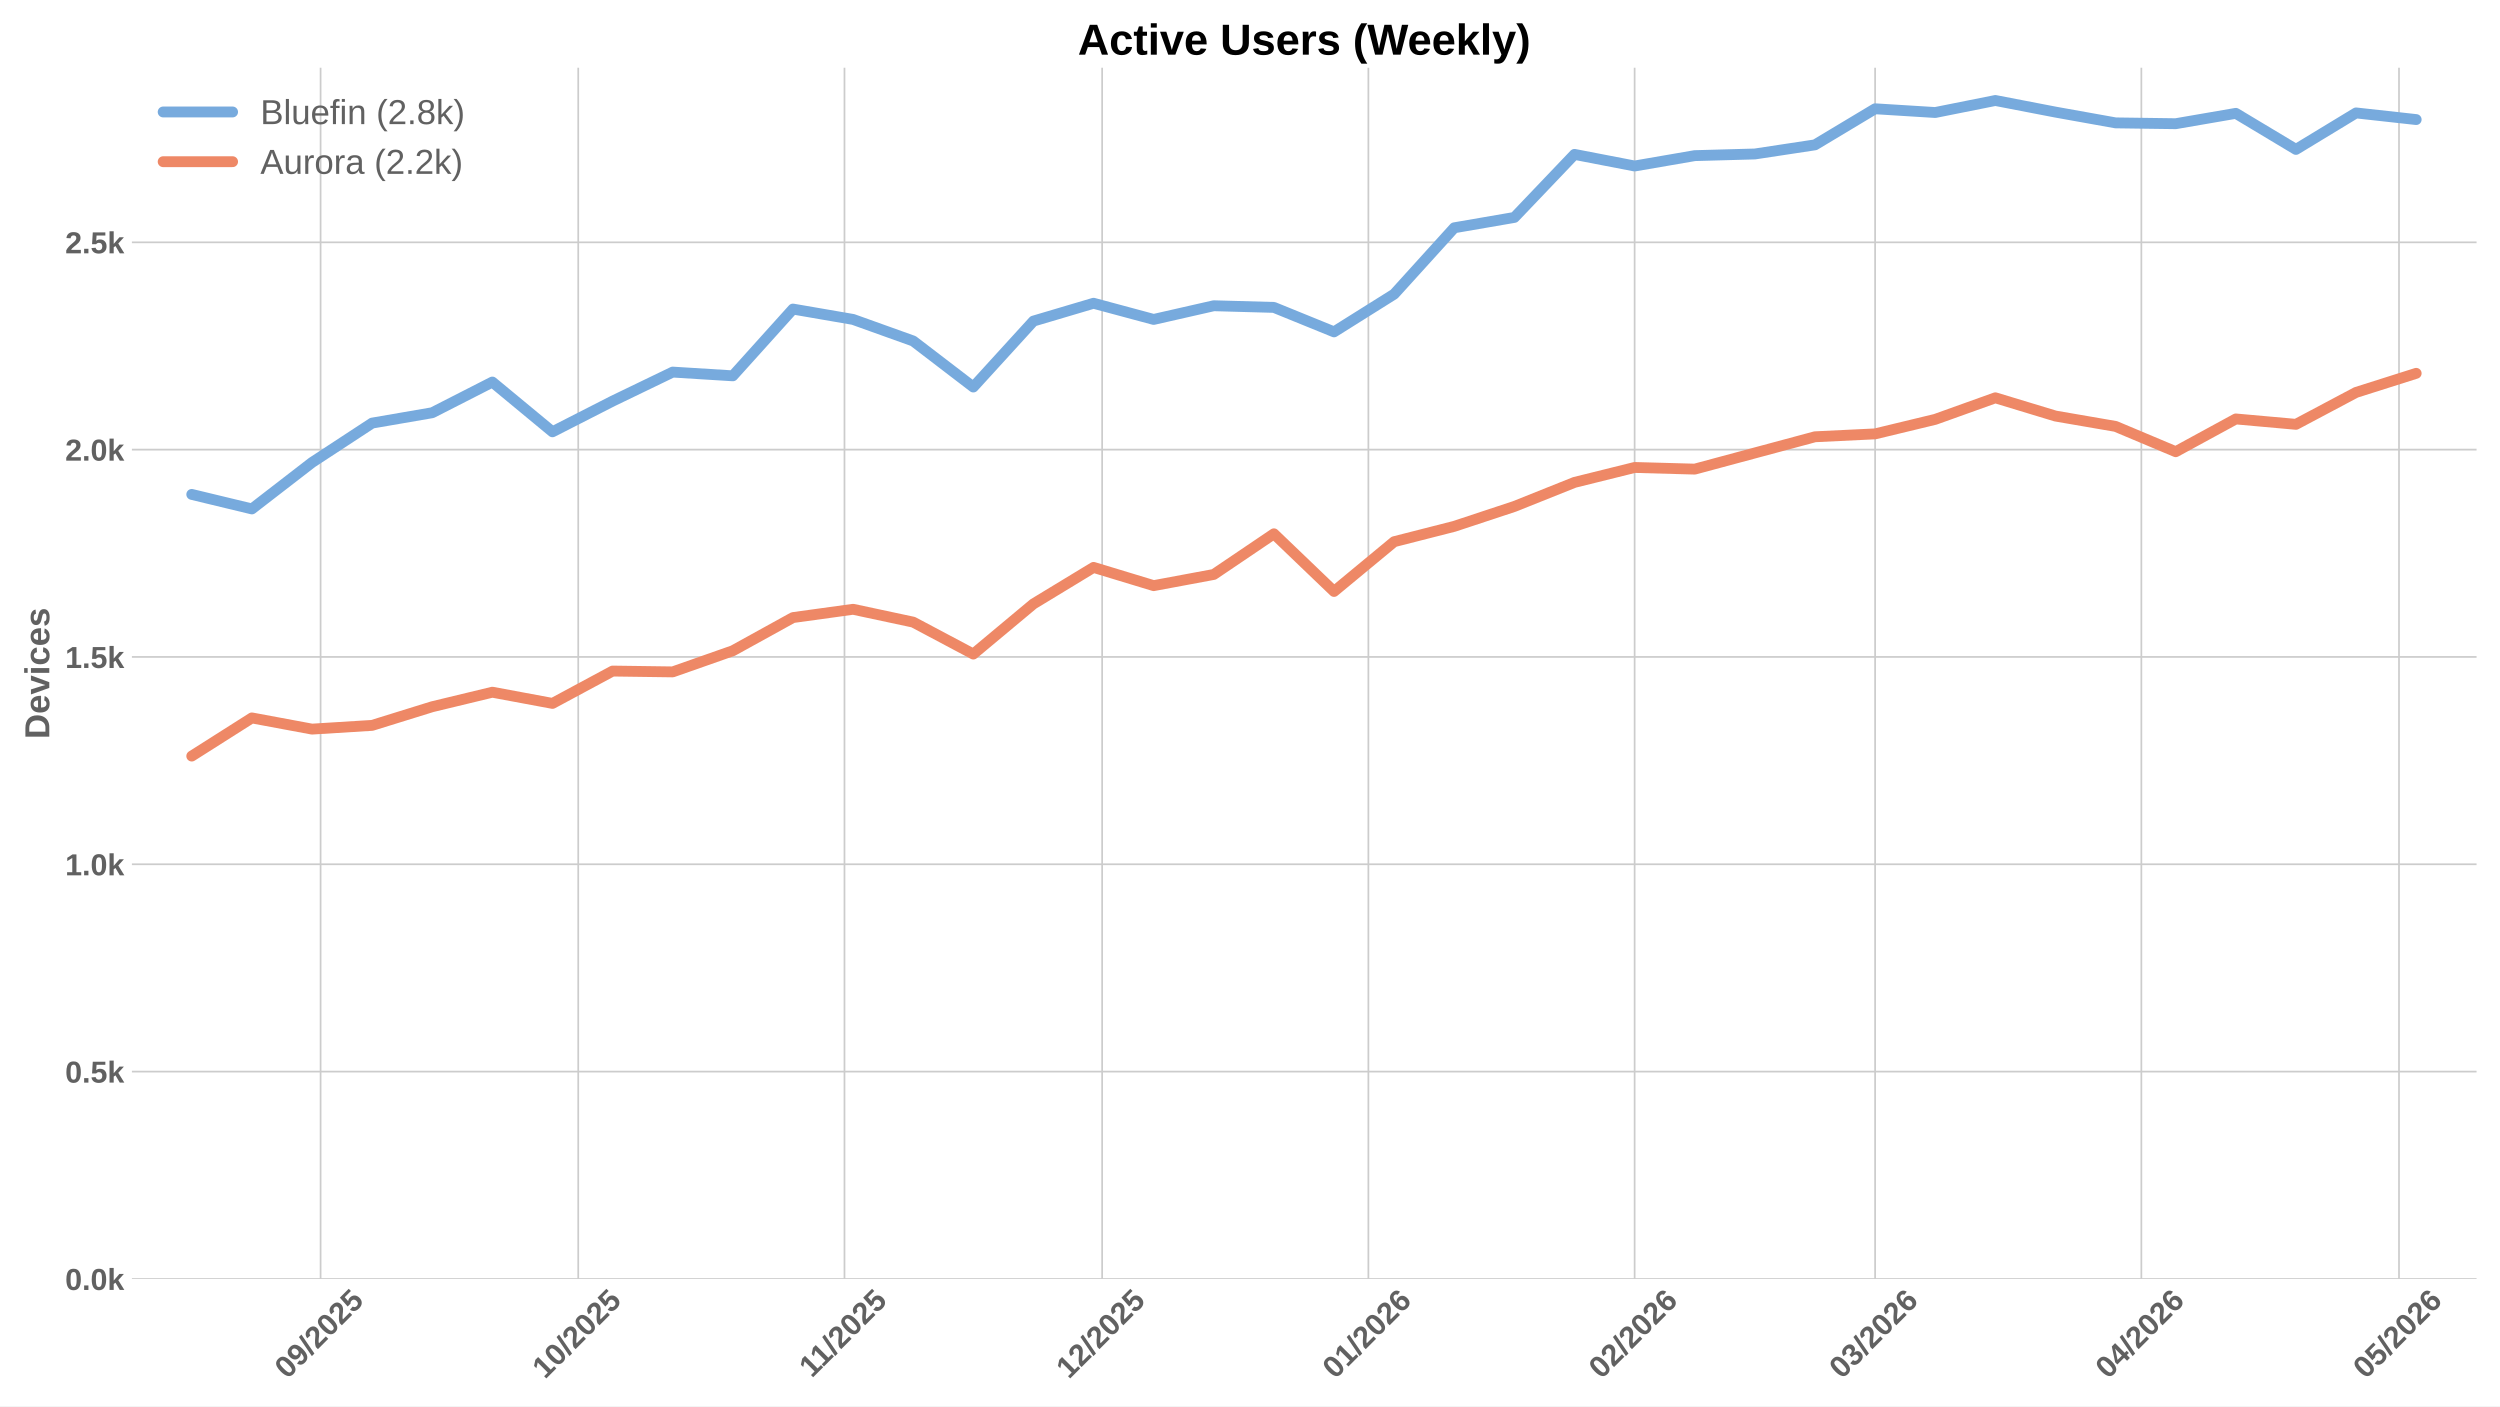
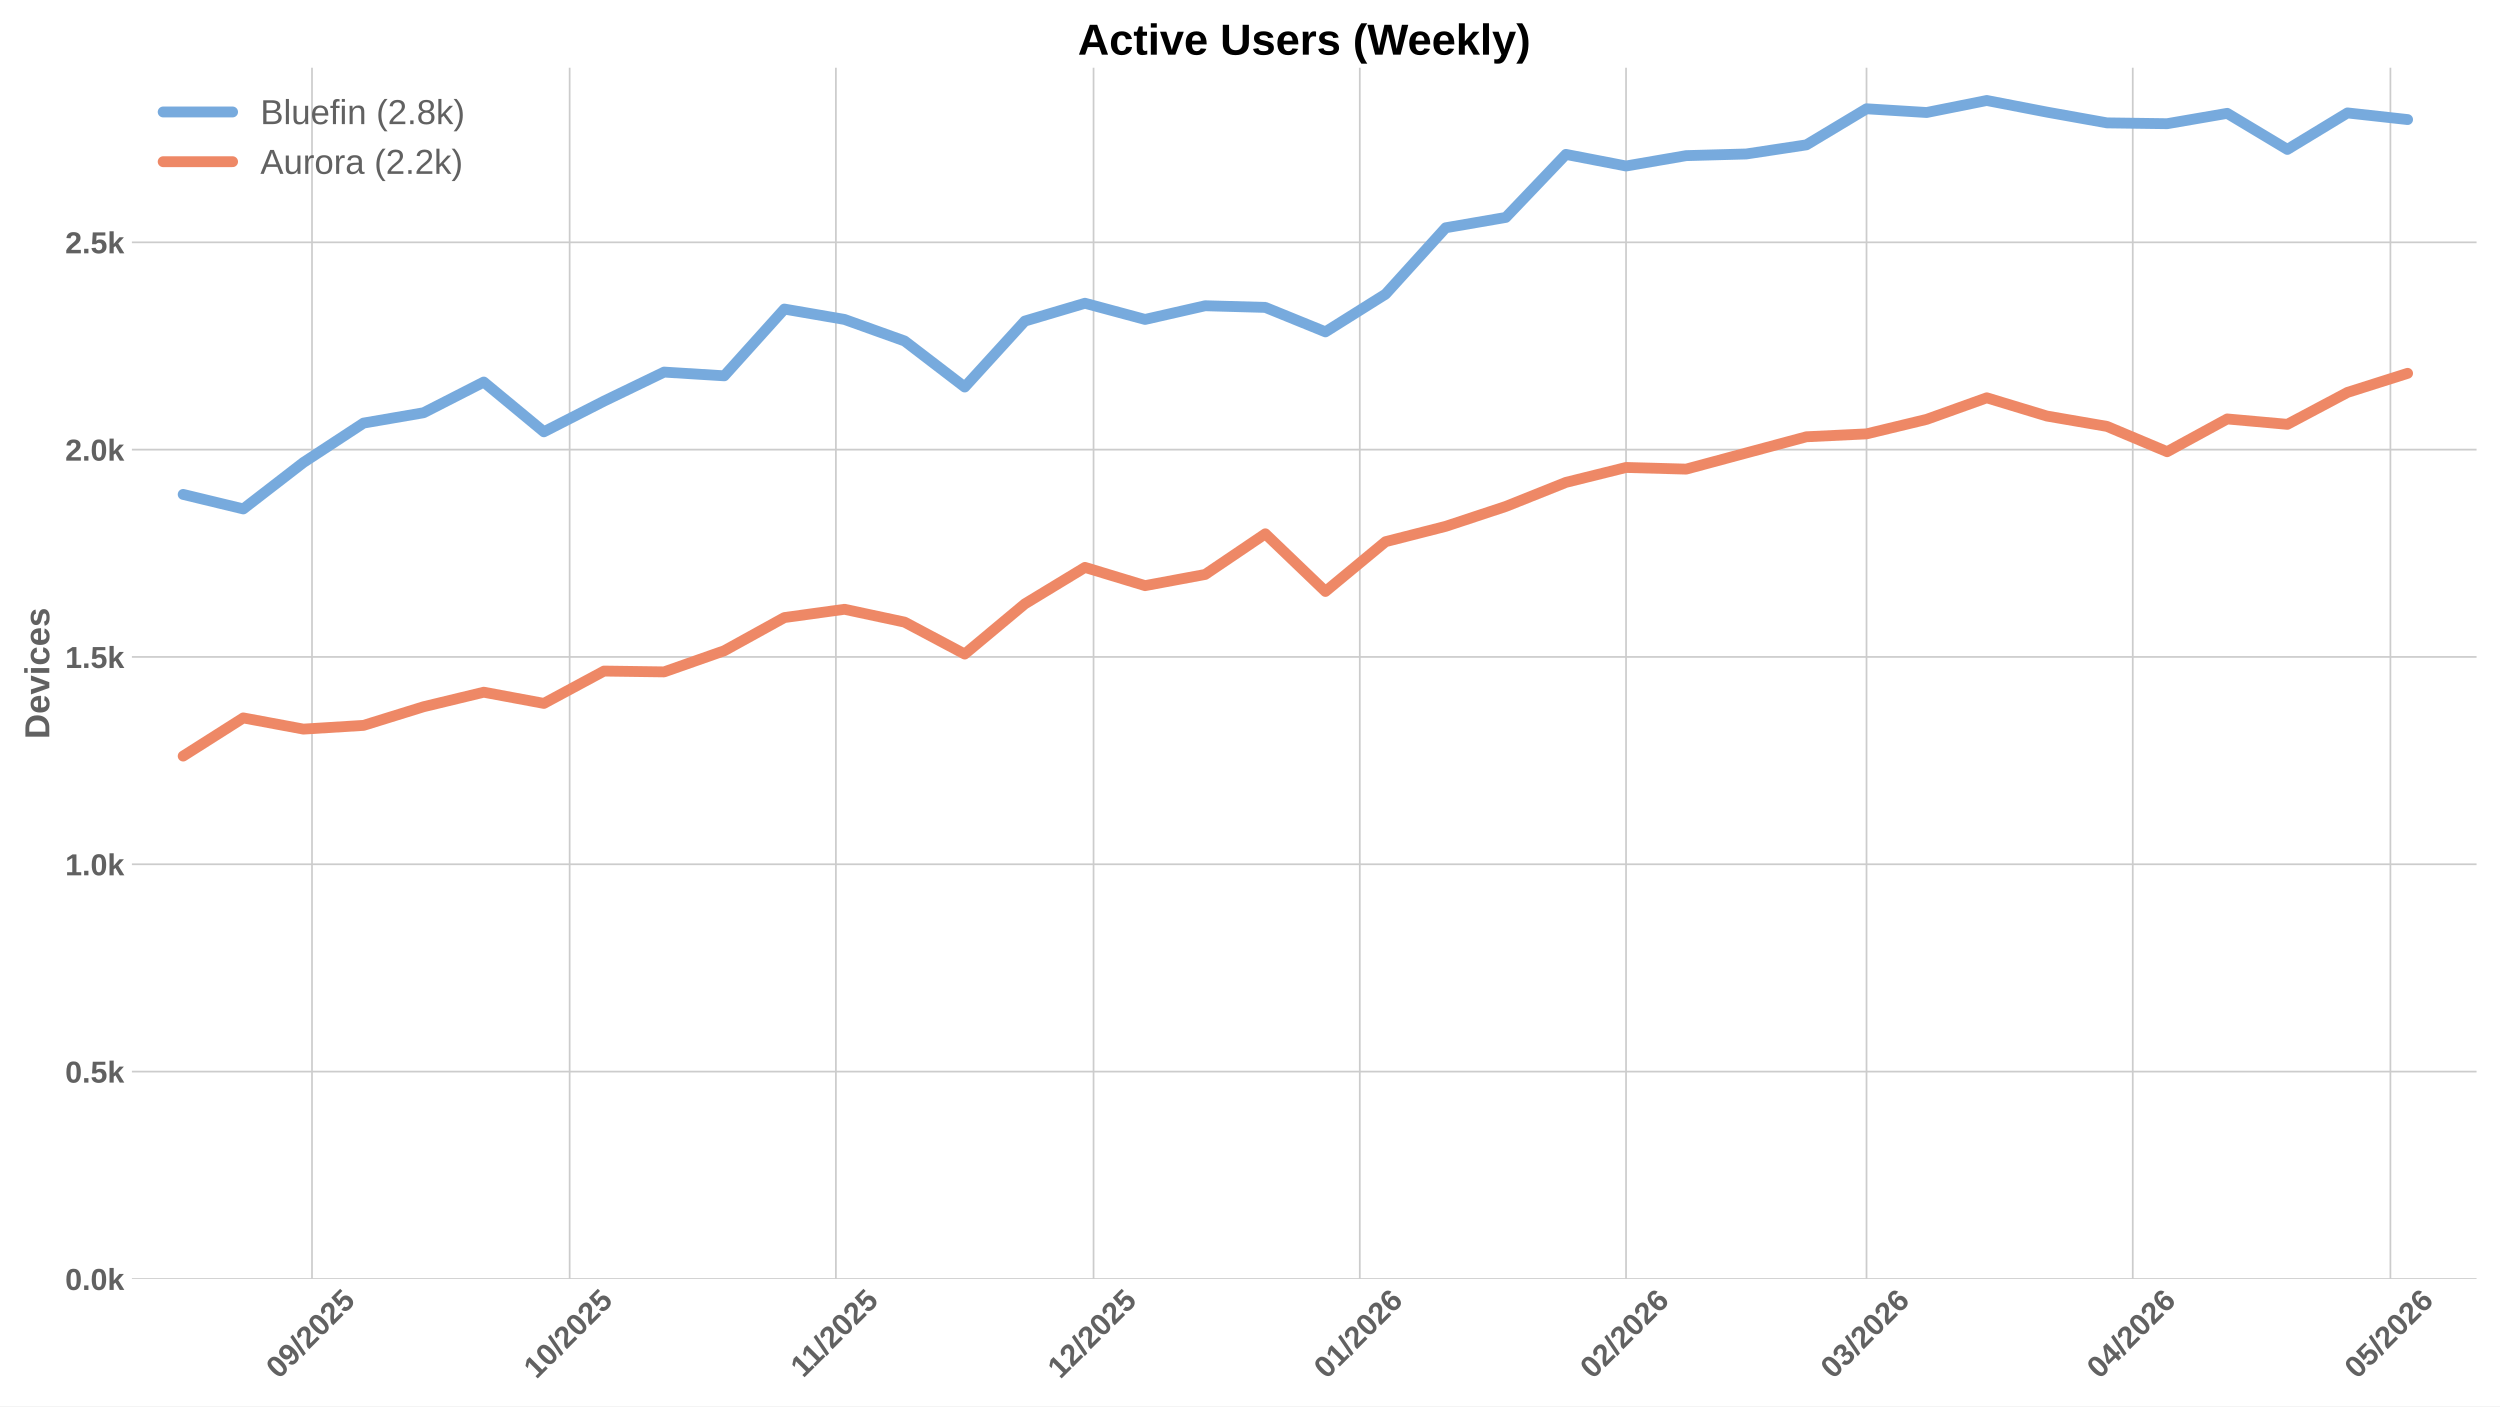
<svg xmlns="http://www.w3.org/2000/svg" xmlns:xlink="http://www.w3.org/1999/xlink" width="1152pt" height="648pt" viewBox="0 0 1152 648" version="1.1">
  <defs>
    <style type="text/css">*{stroke-linejoin: round; stroke-linecap: butt}</style>
  </defs>
  <g id="figure_1">
    <g id="patch_1">
      <path d="M 0 648  L 1152 648  L 1152 0  L 0 0  z " style="fill: #ffffff" />
    </g>
    <g id="axes_1">
      <g id="patch_2">
        <path d="M 60.78 589.343  L 1141.2 589.343  L 1141.2 31.2  L 60.78 31.2  z " style="fill: #ffffff" />
      </g>
      <g id="matplotlib.axis_1">
        <g id="xtick_1">
          <g id="line2d_1">
-             <path d="M 147.726 589.343  L 147.726 31.2  " clip-path="url(#p0f4f90c847)" style="fill: none; stroke: #cccccc; stroke-width: 0.8; stroke-linecap: round" />
+             <path d="M 143.767 589.343  L 143.767 31.2  " clip-path="url(#pf6219f07fd)" style="fill: none; stroke: #cccccc; stroke-width: 0.8; stroke-linecap: round" />
          </g>
          <g id="line2d_2" />
          <g id="text_1">
-             <g style="fill: #616161" transform="translate(132.3956 635.7977) rotate(-45) scale(0.14 -0.14)">
+             <g style="fill: #616161" transform="translate(128.4369 635.7977) rotate(-45) scale(0.14 -0.14)">
              <defs>
                <path id="LiberationSans-Bold-30" d="M 3297 2203  Q 3297 1088 2914 512  Q 2531 -63 1766 -63  Q 253 -63 253 2203  Q 253 2994 418 3494  Q 584 3994 915 4231  Q 1247 4469 1791 4469  Q 2572 4469 2934 3903  Q 3297 3338 3297 2203  z M 2416 2203  Q 2416 2813 2356 3150  Q 2297 3488 2165 3634  Q 2034 3781 1784 3781  Q 1519 3781 1383 3632  Q 1247 3484 1189 3148  Q 1131 2813 1131 2203  Q 1131 1600 1192 1261  Q 1253 922 1386 775  Q 1519 628 1772 628  Q 2022 628 2158 783  Q 2294 938 2355 1278  Q 2416 1619 2416 2203  z " transform="scale(0.015625)" />
                <path id="LiberationSans-Bold-39" d="M 3322 2272  Q 3322 1100 2894 518  Q 2466 -63 1678 -63  Q 1097 -63 767 185  Q 438 434 300 972  L 1125 1088  Q 1247 628 1688 628  Q 2056 628 2254 981  Q 2453 1334 2459 2028  Q 2341 1794 2070 1661  Q 1800 1528 1488 1528  Q 906 1528 564 1923  Q 222 2319 222 2994  Q 222 3688 623 4078  Q 1025 4469 1759 4469  Q 2550 4469 2936 3920  Q 3322 3372 3322 2272  z M 2394 2888  Q 2394 3297 2214 3539  Q 2034 3781 1738 3781  Q 1447 3781 1280 3570  Q 1113 3359 1113 2988  Q 1113 2622 1278 2401  Q 1444 2181 1741 2181  Q 2022 2181 2208 2373  Q 2394 2566 2394 2888  z " transform="scale(0.015625)" />
                <path id="LiberationSans-Bold-2f" d="M 63 -128  L 972 4638  L 1716 4638  L 822 -128  L 63 -128  z " transform="scale(0.015625)" />
                <path id="LiberationSans-Bold-32" d="M 222 0  L 222 609  Q 394 988 711 1347  Q 1028 1706 1509 2097  Q 1972 2472 2158 2715  Q 2344 2959 2344 3194  Q 2344 3769 1766 3769  Q 1484 3769 1336 3617  Q 1188 3466 1144 3163  L 259 3213  Q 334 3825 717 4147  Q 1100 4469 1759 4469  Q 2472 4469 2853 4144  Q 3234 3819 3234 3231  Q 3234 2922 3112 2672  Q 2991 2422 2800 2211  Q 2609 2000 2376 1815  Q 2144 1631 1925 1456  Q 1706 1281 1526 1103  Q 1347 925 1259 722  L 3303 722  L 3303 0  L 222 0  z " transform="scale(0.015625)" />
                <path id="LiberationSans-Bold-35" d="M 3381 1466  Q 3381 766 2945 351  Q 2509 -63 1750 -63  Q 1088 -63 689 235  Q 291 534 197 1100  L 1075 1172  Q 1144 891 1319 762  Q 1494 634 1759 634  Q 2088 634 2283 843  Q 2478 1053 2478 1447  Q 2478 1794 2293 2001  Q 2109 2209 1778 2209  Q 1413 2209 1181 1925  L 325 1925  L 478 4403  L 3125 4403  L 3125 3750  L 1275 3750  L 1203 2638  Q 1522 2919 2000 2919  Q 2628 2919 3004 2528  Q 3381 2138 3381 1466  z " transform="scale(0.015625)" />
              </defs>
              <use xlink:href="#LiberationSans-Bold-30" />
              <use xlink:href="#LiberationSans-Bold-39" transform="translate(55.61523 0)" />
              <use xlink:href="#LiberationSans-Bold-2f" transform="translate(111.2305 0)" />
              <use xlink:href="#LiberationSans-Bold-32" transform="translate(139.0137 0)" />
              <use xlink:href="#LiberationSans-Bold-30" transform="translate(194.6289 0)" />
              <use xlink:href="#LiberationSans-Bold-32" transform="translate(250.2441 0)" />
              <use xlink:href="#LiberationSans-Bold-35" transform="translate(305.8594 0)" />
            </g>
          </g>
        </g>
        <g id="xtick_2">
          <g id="line2d_3">
-             <path d="M 266.453 589.343  L 266.453 31.2  " clip-path="url(#p0f4f90c847)" style="fill: none; stroke: #cccccc; stroke-width: 0.8; stroke-linecap: round" />
+             <path d="M 262.495 589.343  L 262.495 31.2  " clip-path="url(#pf6219f07fd)" style="fill: none; stroke: #cccccc; stroke-width: 0.8; stroke-linecap: round" />
          </g>
          <g id="line2d_4" />
          <g id="text_2">
-             <g style="fill: #616161" transform="translate(251.1231 635.7977) rotate(-45) scale(0.14 -0.14)">
+             <g style="fill: #616161" transform="translate(247.1643 635.7977) rotate(-45) scale(0.14 -0.14)">
              <defs>
                <path id="LiberationSans-Bold-31" d="M 403 0  L 403 653  L 1494 653  L 1494 3656  L 438 2997  L 438 3688  L 1541 4403  L 2372 4403  L 2372 653  L 3381 653  L 3381 0  L 403 0  z " transform="scale(0.015625)" />
              </defs>
              <use xlink:href="#LiberationSans-Bold-31" />
              <use xlink:href="#LiberationSans-Bold-30" transform="translate(55.61523 0)" />
              <use xlink:href="#LiberationSans-Bold-2f" transform="translate(111.2305 0)" />
              <use xlink:href="#LiberationSans-Bold-32" transform="translate(139.0137 0)" />
              <use xlink:href="#LiberationSans-Bold-30" transform="translate(194.6289 0)" />
              <use xlink:href="#LiberationSans-Bold-32" transform="translate(250.2441 0)" />
              <use xlink:href="#LiberationSans-Bold-35" transform="translate(305.8594 0)" />
            </g>
          </g>
        </g>
        <g id="xtick_3">
          <g id="line2d_5">
-             <path d="M 389.138 589.343  L 389.138 31.2  " clip-path="url(#p0f4f90c847)" style="fill: none; stroke: #cccccc; stroke-width: 0.8; stroke-linecap: round" />
+             <path d="M 385.18 589.343  L 385.18 31.2  " clip-path="url(#pf6219f07fd)" style="fill: none; stroke: #cccccc; stroke-width: 0.8; stroke-linecap: round" />
          </g>
          <g id="line2d_6" />
          <g id="text_3">
-             <g style="fill: #616161" transform="translate(374.0804 635.2532) rotate(-45) scale(0.14 -0.14)">
+             <g style="fill: #616161" transform="translate(370.1216 635.2532) rotate(-45) scale(0.14 -0.14)">
              <use xlink:href="#LiberationSans-Bold-31" />
              <use xlink:href="#LiberationSans-Bold-31" transform="translate(50.11523 0)" />
              <use xlink:href="#LiberationSans-Bold-2f" transform="translate(105.7305 0)" />
              <use xlink:href="#LiberationSans-Bold-32" transform="translate(133.5137 0)" />
              <use xlink:href="#LiberationSans-Bold-30" transform="translate(189.1289 0)" />
              <use xlink:href="#LiberationSans-Bold-32" transform="translate(244.7441 0)" />
              <use xlink:href="#LiberationSans-Bold-35" transform="translate(300.3594 0)" />
            </g>
          </g>
        </g>
        <g id="xtick_4">
          <g id="line2d_7">
-             <path d="M 507.866 589.343  L 507.866 31.2  " clip-path="url(#p0f4f90c847)" style="fill: none; stroke: #cccccc; stroke-width: 0.8; stroke-linecap: round" />
+             <path d="M 503.907 589.343  L 503.907 31.2  " clip-path="url(#pf6219f07fd)" style="fill: none; stroke: #cccccc; stroke-width: 0.8; stroke-linecap: round" />
          </g>
          <g id="line2d_8" />
          <g id="text_4">
-             <g style="fill: #616161" transform="translate(492.5356 635.7977) rotate(-45) scale(0.14 -0.14)">
+             <g style="fill: #616161" transform="translate(488.5769 635.7977) rotate(-45) scale(0.14 -0.14)">
              <use xlink:href="#LiberationSans-Bold-31" />
              <use xlink:href="#LiberationSans-Bold-32" transform="translate(55.61523 0)" />
              <use xlink:href="#LiberationSans-Bold-2f" transform="translate(111.2305 0)" />
              <use xlink:href="#LiberationSans-Bold-32" transform="translate(139.0137 0)" />
              <use xlink:href="#LiberationSans-Bold-30" transform="translate(194.6289 0)" />
              <use xlink:href="#LiberationSans-Bold-32" transform="translate(250.2441 0)" />
              <use xlink:href="#LiberationSans-Bold-35" transform="translate(305.8594 0)" />
            </g>
          </g>
        </g>
        <g id="xtick_5">
          <g id="line2d_9">
-             <path d="M 630.551 589.343  L 630.551 31.2  " clip-path="url(#p0f4f90c847)" style="fill: none; stroke: #cccccc; stroke-width: 0.8; stroke-linecap: round" />
+             <path d="M 626.592 589.343  L 626.592 31.2  " clip-path="url(#pf6219f07fd)" style="fill: none; stroke: #cccccc; stroke-width: 0.8; stroke-linecap: round" />
          </g>
          <g id="line2d_10" />
          <g id="text_5">
-             <g style="fill: #616161" transform="translate(615.2207 635.7977) rotate(-45) scale(0.14 -0.14)">
+             <g style="fill: #616161" transform="translate(611.2619 635.7977) rotate(-45) scale(0.14 -0.14)">
              <defs>
                <path id="LiberationSans-Bold-36" d="M 3328 1441  Q 3328 738 2934 337  Q 2541 -63 1847 -63  Q 1069 -63 651 482  Q 234 1028 234 2100  Q 234 3278 657 3873  Q 1081 4469 1869 4469  Q 2428 4469 2751 4222  Q 3075 3975 3209 3456  L 2381 3341  Q 2263 3775 1850 3775  Q 1497 3775 1295 3422  Q 1094 3069 1094 2350  Q 1234 2584 1484 2709  Q 1734 2834 2050 2834  Q 2641 2834 2984 2459  Q 3328 2084 3328 1441  z M 2447 1416  Q 2447 1791 2273 1989  Q 2100 2188 1797 2188  Q 1506 2188 1331 2002  Q 1156 1816 1156 1509  Q 1156 1125 1339 873  Q 1522 622 1819 622  Q 2116 622 2281 833  Q 2447 1044 2447 1416  z " transform="scale(0.015625)" />
              </defs>
              <use xlink:href="#LiberationSans-Bold-30" />
              <use xlink:href="#LiberationSans-Bold-31" transform="translate(55.61523 0)" />
              <use xlink:href="#LiberationSans-Bold-2f" transform="translate(111.2305 0)" />
              <use xlink:href="#LiberationSans-Bold-32" transform="translate(139.0137 0)" />
              <use xlink:href="#LiberationSans-Bold-30" transform="translate(194.6289 0)" />
              <use xlink:href="#LiberationSans-Bold-32" transform="translate(250.2441 0)" />
              <use xlink:href="#LiberationSans-Bold-36" transform="translate(305.8594 0)" />
            </g>
          </g>
        </g>
        <g id="xtick_6">
          <g id="line2d_11">
-             <path d="M 753.236 589.343  L 753.236 31.2  " clip-path="url(#p0f4f90c847)" style="fill: none; stroke: #cccccc; stroke-width: 0.8; stroke-linecap: round" />
+             <path d="M 749.277 589.343  L 749.277 31.2  " clip-path="url(#pf6219f07fd)" style="fill: none; stroke: #cccccc; stroke-width: 0.8; stroke-linecap: round" />
          </g>
          <g id="line2d_12" />
          <g id="text_6">
-             <g style="fill: #616161" transform="translate(737.9057 635.7977) rotate(-45) scale(0.14 -0.14)">
+             <g style="fill: #616161" transform="translate(733.947 635.7977) rotate(-45) scale(0.14 -0.14)">
              <use xlink:href="#LiberationSans-Bold-30" />
              <use xlink:href="#LiberationSans-Bold-32" transform="translate(55.61523 0)" />
              <use xlink:href="#LiberationSans-Bold-2f" transform="translate(111.2305 0)" />
              <use xlink:href="#LiberationSans-Bold-32" transform="translate(139.0137 0)" />
              <use xlink:href="#LiberationSans-Bold-30" transform="translate(194.6289 0)" />
              <use xlink:href="#LiberationSans-Bold-32" transform="translate(250.2441 0)" />
              <use xlink:href="#LiberationSans-Bold-36" transform="translate(305.8594 0)" />
            </g>
          </g>
        </g>
        <g id="xtick_7">
          <g id="line2d_13">
-             <path d="M 864.048 589.343  L 864.048 31.2  " clip-path="url(#p0f4f90c847)" style="fill: none; stroke: #cccccc; stroke-width: 0.8; stroke-linecap: round" />
+             <path d="M 860.09 589.343  L 860.09 31.2  " clip-path="url(#pf6219f07fd)" style="fill: none; stroke: #cccccc; stroke-width: 0.8; stroke-linecap: round" />
          </g>
          <g id="line2d_14" />
          <g id="text_7">
-             <g style="fill: #616161" transform="translate(848.718 635.7977) rotate(-45) scale(0.14 -0.14)">
+             <g style="fill: #616161" transform="translate(844.7593 635.7977) rotate(-45) scale(0.14 -0.14)">
              <defs>
                <path id="LiberationSans-Bold-33" d="M 3328 1222  Q 3328 603 2922 265  Q 2516 -72 1766 -72  Q 1056 -72 637 254  Q 219 581 147 1197  L 1041 1275  Q 1125 641 1763 641  Q 2078 641 2253 797  Q 2428 953 2428 1275  Q 2428 1569 2215 1725  Q 2003 1881 1584 1881  L 1278 1881  L 1278 2591  L 1566 2591  Q 1944 2591 2134 2745  Q 2325 2900 2325 3188  Q 2325 3459 2173 3614  Q 2022 3769 1731 3769  Q 1459 3769 1292 3619  Q 1125 3469 1100 3194  L 222 3256  Q 291 3825 694 4147  Q 1097 4469 1747 4469  Q 2438 4469 2827 4158  Q 3216 3847 3216 3297  Q 3216 2884 2973 2618  Q 2731 2353 2275 2266  L 2275 2253  Q 2781 2194 3054 1920  Q 3328 1647 3328 1222  z " transform="scale(0.015625)" />
              </defs>
              <use xlink:href="#LiberationSans-Bold-30" />
              <use xlink:href="#LiberationSans-Bold-33" transform="translate(55.61523 0)" />
              <use xlink:href="#LiberationSans-Bold-2f" transform="translate(111.2305 0)" />
              <use xlink:href="#LiberationSans-Bold-32" transform="translate(139.0137 0)" />
              <use xlink:href="#LiberationSans-Bold-30" transform="translate(194.6289 0)" />
              <use xlink:href="#LiberationSans-Bold-32" transform="translate(250.2441 0)" />
              <use xlink:href="#LiberationSans-Bold-36" transform="translate(305.8594 0)" />
            </g>
          </g>
        </g>
        <g id="xtick_8">
          <g id="line2d_15">
-             <path d="M 986.733 589.343  L 986.733 31.2  " clip-path="url(#p0f4f90c847)" style="fill: none; stroke: #cccccc; stroke-width: 0.8; stroke-linecap: round" />
+             <path d="M 982.775 589.343  L 982.775 31.2  " clip-path="url(#pf6219f07fd)" style="fill: none; stroke: #cccccc; stroke-width: 0.8; stroke-linecap: round" />
          </g>
          <g id="line2d_16" />
          <g id="text_8">
-             <g style="fill: #616161" transform="translate(971.4031 635.7977) rotate(-45) scale(0.14 -0.14)">
+             <g style="fill: #616161" transform="translate(967.4443 635.7977) rotate(-45) scale(0.14 -0.14)">
              <defs>
                <path id="LiberationSans-Bold-34" d="M 2938 897  L 2938 0  L 2100 0  L 2100 897  L 97 897  L 97 1556  L 1956 4403  L 2938 4403  L 2938 1550  L 3525 1550  L 3525 897  L 2938 897  z M 2100 2991  Q 2100 3159 2111 3356  Q 2122 3553 2128 3609  Q 2047 3434 1834 3103  L 813 1550  L 2100 1550  L 2100 2991  z " transform="scale(0.015625)" />
              </defs>
              <use xlink:href="#LiberationSans-Bold-30" />
              <use xlink:href="#LiberationSans-Bold-34" transform="translate(55.61523 0)" />
              <use xlink:href="#LiberationSans-Bold-2f" transform="translate(111.2305 0)" />
              <use xlink:href="#LiberationSans-Bold-32" transform="translate(139.0137 0)" />
              <use xlink:href="#LiberationSans-Bold-30" transform="translate(194.6289 0)" />
              <use xlink:href="#LiberationSans-Bold-32" transform="translate(250.2441 0)" />
              <use xlink:href="#LiberationSans-Bold-36" transform="translate(305.8594 0)" />
            </g>
          </g>
        </g>
        <g id="xtick_9">
          <g id="line2d_17">
-             <path d="M 1105.461 589.343  L 1105.461 31.2  " clip-path="url(#p0f4f90c847)" style="fill: none; stroke: #cccccc; stroke-width: 0.8; stroke-linecap: round" />
+             <path d="M 1101.502 589.343  L 1101.502 31.2  " clip-path="url(#pf6219f07fd)" style="fill: none; stroke: #cccccc; stroke-width: 0.8; stroke-linecap: round" />
          </g>
          <g id="line2d_18" />
          <g id="text_9">
-             <g style="fill: #616161" transform="translate(1090.131 635.7977) rotate(-45) scale(0.14 -0.14)">
+             <g style="fill: #616161" transform="translate(1086.172 635.7977) rotate(-45) scale(0.14 -0.14)">
              <use xlink:href="#LiberationSans-Bold-30" />
              <use xlink:href="#LiberationSans-Bold-35" transform="translate(55.61523 0)" />
              <use xlink:href="#LiberationSans-Bold-2f" transform="translate(111.2305 0)" />
              <use xlink:href="#LiberationSans-Bold-32" transform="translate(139.0137 0)" />
              <use xlink:href="#LiberationSans-Bold-30" transform="translate(194.6289 0)" />
              <use xlink:href="#LiberationSans-Bold-32" transform="translate(250.2441 0)" />
              <use xlink:href="#LiberationSans-Bold-36" transform="translate(305.8594 0)" />
            </g>
          </g>
        </g>
      </g>
      <g id="matplotlib.axis_2">
        <g id="ytick_1">
          <g id="line2d_19">
-             <path d="M 60.78 589.343  L 1141.2 589.343  " clip-path="url(#p0f4f90c847)" style="fill: none; stroke: #cccccc; stroke-width: 0.8; stroke-linecap: round" />
+             <path d="M 60.78 589.343  L 1141.2 589.343  " clip-path="url(#pf6219f07fd)" style="fill: none; stroke: #cccccc; stroke-width: 0.8; stroke-linecap: round" />
          </g>
          <g id="line2d_20" />
          <g id="text_10">
            <g style="fill: #616161" transform="translate(30.03469 594.416) scale(0.14 -0.14)">
              <defs>
                <path id="LiberationSans-Bold-2e" d="M 434 0  L 434 953  L 1338 953  L 1338 0  L 434 0  z " transform="scale(0.015625)" />
                <path id="LiberationSans-Bold-6b" d="M 2606 0  L 1703 1531  L 1325 1269  L 1325 0  L 447 0  L 447 4638  L 1325 4638  L 1325 1981  L 2531 3381  L 3475 3381  L 2288 2063  L 3566 0  L 2606 0  z " transform="scale(0.015625)" />
              </defs>
              <use xlink:href="#LiberationSans-Bold-30" />
              <use xlink:href="#LiberationSans-Bold-2e" transform="translate(55.61523 0)" />
              <use xlink:href="#LiberationSans-Bold-30" transform="translate(83.39844 0)" />
              <use xlink:href="#LiberationSans-Bold-6b" transform="translate(139.0137 0)" />
            </g>
          </g>
        </g>
        <g id="ytick_2">
          <g id="line2d_21">
-             <path d="M 60.78 493.805  L 1141.2 493.805  " clip-path="url(#p0f4f90c847)" style="fill: none; stroke: #cccccc; stroke-width: 0.8; stroke-linecap: round" />
+             <path d="M 60.78 493.805  L 1141.2 493.805  " clip-path="url(#pf6219f07fd)" style="fill: none; stroke: #cccccc; stroke-width: 0.8; stroke-linecap: round" />
          </g>
          <g id="line2d_22" />
          <g id="text_11">
            <g style="fill: #616161" transform="translate(30.03469 498.8779) scale(0.14 -0.14)">
              <use xlink:href="#LiberationSans-Bold-30" />
              <use xlink:href="#LiberationSans-Bold-2e" transform="translate(55.61523 0)" />
              <use xlink:href="#LiberationSans-Bold-35" transform="translate(83.39844 0)" />
              <use xlink:href="#LiberationSans-Bold-6b" transform="translate(139.0137 0)" />
            </g>
          </g>
        </g>
        <g id="ytick_3">
          <g id="line2d_23">
-             <path d="M 60.78 398.267  L 1141.2 398.267  " clip-path="url(#p0f4f90c847)" style="fill: none; stroke: #cccccc; stroke-width: 0.8; stroke-linecap: round" />
+             <path d="M 60.78 398.267  L 1141.2 398.267  " clip-path="url(#pf6219f07fd)" style="fill: none; stroke: #cccccc; stroke-width: 0.8; stroke-linecap: round" />
          </g>
          <g id="line2d_24" />
          <g id="text_12">
            <g style="fill: #616161" transform="translate(30.03469 403.3398) scale(0.14 -0.14)">
              <use xlink:href="#LiberationSans-Bold-31" />
              <use xlink:href="#LiberationSans-Bold-2e" transform="translate(55.61523 0)" />
              <use xlink:href="#LiberationSans-Bold-30" transform="translate(83.39844 0)" />
              <use xlink:href="#LiberationSans-Bold-6b" transform="translate(139.0137 0)" />
            </g>
          </g>
        </g>
        <g id="ytick_4">
          <g id="line2d_25">
-             <path d="M 60.78 302.729  L 1141.2 302.729  " clip-path="url(#p0f4f90c847)" style="fill: none; stroke: #cccccc; stroke-width: 0.8; stroke-linecap: round" />
+             <path d="M 60.78 302.729  L 1141.2 302.729  " clip-path="url(#pf6219f07fd)" style="fill: none; stroke: #cccccc; stroke-width: 0.8; stroke-linecap: round" />
          </g>
          <g id="line2d_26" />
          <g id="text_13">
            <g style="fill: #616161" transform="translate(30.03469 307.8017) scale(0.14 -0.14)">
              <use xlink:href="#LiberationSans-Bold-31" />
              <use xlink:href="#LiberationSans-Bold-2e" transform="translate(55.61523 0)" />
              <use xlink:href="#LiberationSans-Bold-35" transform="translate(83.39844 0)" />
              <use xlink:href="#LiberationSans-Bold-6b" transform="translate(139.0137 0)" />
            </g>
          </g>
        </g>
        <g id="ytick_5">
          <g id="line2d_27">
-             <path d="M 60.78 207.191  L 1141.2 207.191  " clip-path="url(#p0f4f90c847)" style="fill: none; stroke: #cccccc; stroke-width: 0.8; stroke-linecap: round" />
+             <path d="M 60.78 207.191  L 1141.2 207.191  " clip-path="url(#pf6219f07fd)" style="fill: none; stroke: #cccccc; stroke-width: 0.8; stroke-linecap: round" />
          </g>
          <g id="line2d_28" />
          <g id="text_14">
            <g style="fill: #616161" transform="translate(30.03469 212.2636) scale(0.14 -0.14)">
              <use xlink:href="#LiberationSans-Bold-32" />
              <use xlink:href="#LiberationSans-Bold-2e" transform="translate(55.61523 0)" />
              <use xlink:href="#LiberationSans-Bold-30" transform="translate(83.39844 0)" />
              <use xlink:href="#LiberationSans-Bold-6b" transform="translate(139.0137 0)" />
            </g>
          </g>
        </g>
        <g id="ytick_6">
          <g id="line2d_29">
-             <path d="M 60.78 111.653  L 1141.2 111.653  " clip-path="url(#p0f4f90c847)" style="fill: none; stroke: #cccccc; stroke-width: 0.8; stroke-linecap: round" />
+             <path d="M 60.78 111.653  L 1141.2 111.653  " clip-path="url(#pf6219f07fd)" style="fill: none; stroke: #cccccc; stroke-width: 0.8; stroke-linecap: round" />
          </g>
          <g id="line2d_30" />
          <g id="text_15">
            <g style="fill: #616161" transform="translate(30.03469 116.7255) scale(0.14 -0.14)">
              <use xlink:href="#LiberationSans-Bold-32" />
              <use xlink:href="#LiberationSans-Bold-2e" transform="translate(55.61523 0)" />
              <use xlink:href="#LiberationSans-Bold-35" transform="translate(83.39844 0)" />
              <use xlink:href="#LiberationSans-Bold-6b" transform="translate(139.0137 0)" />
            </g>
          </g>
        </g>
        <g id="text_16">
          <g style="fill: #616161" transform="translate(22.71469 340.5153) rotate(-90) scale(0.16 -0.16)">
            <defs>
              <path id="LiberationSans-Bold-44" d="M 4353 2234  Q 4353 1553 4086 1045  Q 3819 538 3330 269  Q 2841 0 2209 0  L 428 0  L 428 4403  L 2022 4403  Q 3134 4403 3743 3842  Q 4353 3281 4353 2234  z M 3425 2234  Q 3425 2944 3056 3317  Q 2688 3691 2003 3691  L 1350 3691  L 1350 713  L 2131 713  Q 2725 713 3075 1122  Q 3425 1531 3425 2234  z " transform="scale(0.015625)" />
              <path id="LiberationSans-Bold-65" d="M 1831 -63  Q 1069 -63 659 389  Q 250 841 250 1706  Q 250 2544 665 2994  Q 1081 3444 1844 3444  Q 2572 3444 2956 2961  Q 3341 2478 3341 1547  L 3341 1522  L 1172 1522  Q 1172 1028 1355 776  Q 1538 525 1875 525  Q 2341 525 2463 928  L 3291 856  Q 2931 -63 1831 -63  z M 1831 2891  Q 1522 2891 1355 2675  Q 1188 2459 1178 2072  L 2491 2072  Q 2466 2481 2294 2686  Q 2122 2891 1831 2891  z " transform="scale(0.015625)" />
              <path id="LiberationSans-Bold-76" d="M 2284 0  L 1234 0  L 25 3381  L 953 3381  L 1544 1491  Q 1591 1334 1766 709  Q 1797 838 1894 1159  Q 1991 1481 2613 3381  L 3531 3381  L 2284 0  z " transform="scale(0.015625)" />
              <path id="LiberationSans-Bold-69" d="M 447 3991  L 447 4638  L 1325 4638  L 1325 3991  L 447 3991  z M 447 0  L 447 3381  L 1325 3381  L 1325 0  L 447 0  z " transform="scale(0.015625)" />
              <path id="LiberationSans-Bold-63" d="M 1856 -63  Q 1088 -63 669 395  Q 250 853 250 1672  Q 250 2509 672 2976  Q 1094 3444 1869 3444  Q 2466 3444 2856 3144  Q 3247 2844 3347 2316  L 2463 2272  Q 2425 2531 2275 2686  Q 2125 2841 1850 2841  Q 1172 2841 1172 1706  Q 1172 538 1863 538  Q 2113 538 2281 695  Q 2450 853 2491 1166  L 3372 1125  Q 3325 778 3123 506  Q 2922 234 2594 85  Q 2266 -63 1856 -63  z " transform="scale(0.015625)" />
              <path id="LiberationSans-Bold-73" d="M 3297 988  Q 3297 497 2895 217  Q 2494 -63 1784 -63  Q 1088 -63 717 157  Q 347 378 225 844  L 997 959  Q 1063 719 1223 619  Q 1384 519 1784 519  Q 2153 519 2322 612  Q 2491 706 2491 906  Q 2491 1069 2355 1164  Q 2219 1259 1894 1325  Q 1150 1472 890 1598  Q 631 1725 495 1926  Q 359 2128 359 2422  Q 359 2906 732 3176  Q 1106 3447 1791 3447  Q 2394 3447 2761 3212  Q 3128 2978 3219 2534  L 2441 2453  Q 2403 2659 2256 2761  Q 2109 2863 1791 2863  Q 1478 2863 1322 2783  Q 1166 2703 1166 2516  Q 1166 2369 1286 2283  Q 1406 2197 1691 2141  Q 2088 2059 2395 1973  Q 2703 1888 2889 1769  Q 3075 1650 3186 1464  Q 3297 1278 3297 988  z " transform="scale(0.015625)" />
            </defs>
            <use xlink:href="#LiberationSans-Bold-44" />
            <use xlink:href="#LiberationSans-Bold-65" transform="translate(72.2168 0)" />
            <use xlink:href="#LiberationSans-Bold-76" transform="translate(127.832 0)" />
            <use xlink:href="#LiberationSans-Bold-69" transform="translate(183.4473 0)" />
            <use xlink:href="#LiberationSans-Bold-63" transform="translate(211.2305 0)" />
            <use xlink:href="#LiberationSans-Bold-65" transform="translate(266.8457 0)" />
            <use xlink:href="#LiberationSans-Bold-73" transform="translate(322.4609 0)" />
          </g>
        </g>
      </g>
      <g id="line2d_31">
-         <path d="M 88.362 227.827  L 116.065 234.515  L 143.768 213.114  L 171.471 194.962  L 199.174 190.185  L 226.878 176.045  L 254.581 198.974  L 282.284 184.835  L 309.987 171.459  L 337.69 173.179  L 365.393 142.416  L 393.096 147.193  L 420.799 157.129  L 448.502 178.338  L 476.205 147.957  L 503.908 139.741  L 531.611 147.193  L 559.314 140.887  L 587.018 141.652  L 614.721 152.925  L 642.424 135.537  L 670.127 104.965  L 697.83 100.188  L 725.533 71.144  L 753.236 76.495  L 780.939 71.718  L 808.642 70.953  L 836.345 66.75  L 864.048 50.126  L 891.751 51.846  L 919.454 46.305  L 947.158 51.655  L 974.861 56.623  L 1002.564 57.005  L 1030.267 52.228  L 1057.97 68.852  L 1085.673 52.037  L 1113.376 55.094  " clip-path="url(#p0f4f90c847)" style="fill: none; stroke: #77aadd; stroke-width: 5; stroke-linecap: round" />
+         <path d="M 84.403 227.827  L 112.106 234.515  L 139.81 213.114  L 167.513 194.962  L 195.216 190.185  L 222.919 176.045  L 250.622 198.974  L 278.325 184.835  L 306.028 171.459  L 333.731 173.179  L 361.434 142.416  L 389.137 147.193  L 416.84 157.129  L 444.543 178.338  L 472.246 147.957  L 499.95 139.741  L 527.653 147.193  L 555.356 140.887  L 583.059 141.652  L 610.762 152.925  L 638.465 135.537  L 666.168 104.965  L 693.871 100.188  L 721.574 71.144  L 749.277 76.495  L 776.98 71.718  L 804.683 70.953  L 832.386 66.75  L 860.09 50.126  L 887.793 51.846  L 915.496 46.305  L 943.199 51.655  L 970.902 56.623  L 998.605 57.005  L 1026.308 52.228  L 1054.011 68.852  L 1081.714 52.037  L 1109.417 55.094  " clip-path="url(#pf6219f07fd)" style="fill: none; stroke: #77aadd; stroke-width: 5; stroke-linecap: round" />
      </g>
      <g id="line2d_32">
-         <path d="M 88.362 348.396  L 116.065 330.817  L 143.768 335.976  L 171.471 334.256  L 199.174 325.658  L 226.878 318.97  L 254.581 324.129  L 282.284 309.225  L 309.987 309.608  L 337.69 299.863  L 365.393 284.577  L 393.096 280.755  L 420.799 286.678  L 448.502 301.391  L 476.205 278.271  L 503.908 261.456  L 531.611 269.864  L 559.314 264.705  L 587.018 245.979  L 614.721 272.539  L 642.424 249.61  L 670.127 242.54  L 697.83 233.368  L 725.533 222.286  L 753.236 215.407  L 780.939 216.171  L 808.642 208.719  L 836.345 201.267  L 864.048 199.93  L 891.751 193.242  L 919.454 183.306  L 947.158 191.714  L 974.861 196.49  L 1002.564 208.146  L 1030.267 193.051  L 1057.97 195.535  L 1085.673 180.822  L 1113.376 172.033  " clip-path="url(#p0f4f90c847)" style="fill: none; stroke: #ee8866; stroke-width: 5; stroke-linecap: round" />
+         <path d="M 84.403 348.396  L 112.106 330.817  L 139.81 335.976  L 167.513 334.256  L 195.216 325.658  L 222.919 318.97  L 250.622 324.129  L 278.325 309.225  L 306.028 309.608  L 333.731 299.863  L 361.434 284.577  L 389.137 280.755  L 416.84 286.678  L 444.543 301.391  L 472.246 278.271  L 499.95 261.456  L 527.653 269.864  L 555.356 264.705  L 583.059 245.979  L 610.762 272.539  L 638.465 249.61  L 666.168 242.54  L 693.871 233.368  L 721.574 222.286  L 749.277 215.407  L 776.98 216.171  L 804.683 208.719  L 832.386 201.267  L 860.09 199.93  L 887.793 193.242  L 915.496 183.306  L 943.199 191.714  L 970.902 196.49  L 998.605 208.146  L 1026.308 193.051  L 1054.011 195.535  L 1081.714 180.822  L 1109.417 172.033  " clip-path="url(#pf6219f07fd)" style="fill: none; stroke: #ee8866; stroke-width: 5; stroke-linecap: round" />
      </g>
      <g id="patch_3">
        <path d="M 60.78 589.343  L 60.78 31.2  " style="fill: none" />
      </g>
      <g id="patch_4">
        <path d="M 1141.2 589.343  L 1141.2 31.2  " style="fill: none" />
      </g>
      <g id="patch_5">
        <path d="M 60.78 589.343  L 1141.2 589.343  " style="fill: none" />
      </g>
      <g id="patch_6">
        <path d="M 60.78 31.2  L 1141.2 31.2  " style="fill: none" />
      </g>
      <g id="text_17">
        <g transform="translate(496.6791 25.2) scale(0.2 -0.2)">
          <defs>
            <path id="LiberationSans-Bold-41" d="M 3541 0  L 3150 1125  L 1472 1125  L 1081 0  L 159 0  L 1766 4403  L 2853 4403  L 4453 0  L 3541 0  z M 2309 3725  L 2291 3656  Q 2259 3544 2215 3400  Q 2172 3256 1678 1819  L 2944 1819  L 2509 3084  L 2375 3509  L 2309 3725  z " transform="scale(0.015625)" />
            <path id="LiberationSans-Bold-74" d="M 1313 -56  Q 925 -56 715 155  Q 506 366 506 794  L 506 2788  L 78 2788  L 78 3381  L 550 3381  L 825 4175  L 1375 4175  L 1375 3381  L 2016 3381  L 2016 2788  L 1375 2788  L 1375 1031  Q 1375 784 1469 667  Q 1563 550 1759 550  Q 1863 550 2053 594  L 2053 50  Q 1728 -56 1313 -56  z " transform="scale(0.015625)" />
            <path id="LiberationSans-Bold-20" transform="scale(0.015625)" />
            <path id="LiberationSans-Bold-55" d="M 2259 -63  Q 1350 -63 867 381  Q 384 825 384 1650  L 384 4403  L 1306 4403  L 1306 1722  Q 1306 1200 1554 929  Q 1803 659 2284 659  Q 2778 659 3043 942  Q 3309 1225 3309 1753  L 3309 4403  L 4231 4403  L 4231 1697  Q 4231 859 3714 398  Q 3197 -63 2259 -63  z " transform="scale(0.015625)" />
            <path id="LiberationSans-Bold-72" d="M 447 0  L 447 2588  Q 447 2866 439 3052  Q 431 3238 422 3381  L 1259 3381  Q 1269 3325 1284 3039  Q 1300 2753 1300 2659  L 1313 2659  Q 1441 3016 1541 3161  Q 1641 3306 1778 3376  Q 1916 3447 2122 3447  Q 2291 3447 2394 3400  L 2394 2666  Q 2181 2713 2019 2713  Q 1691 2713 1508 2447  Q 1325 2181 1325 1659  L 1325 0  L 447 0  z " transform="scale(0.015625)" />
            <path id="LiberationSans-Bold-28" d="M 1247 -1328  Q 756 -622 537 81  Q 319 784 319 1659  Q 319 2531 537 3232  Q 756 3934 1247 4638  L 2125 4638  Q 1631 3925 1407 3219  Q 1184 2513 1184 1656  Q 1184 803 1406 101  Q 1628 -600 2125 -1328  L 1247 -1328  z " transform="scale(0.015625)" />
            <path id="LiberationSans-Bold-57" d="M 4897 0  L 3803 0  L 3206 2547  Q 3097 2997 3022 3488  Q 2947 3078 2900 2864  Q 2853 2650 2234 0  L 1141 0  L 6 4403  L 941 4403  L 1578 1559  L 1722 872  Q 1809 1306 1892 1701  Q 1975 2097 2516 4403  L 3547 4403  L 4103 2059  Q 4169 1797 4325 872  L 4403 1234  L 4569 1953  L 5100 4403  L 6034 4403  L 4897 0  z " transform="scale(0.015625)" />
            <path id="LiberationSans-Bold-6c" d="M 447 0  L 447 4638  L 1325 4638  L 1325 0  L 447 0  z " transform="scale(0.015625)" />
            <path id="LiberationSans-Bold-79" d="M 884 -1328  Q 569 -1328 331 -1288  L 331 -663  Q 497 -688 634 -688  Q 822 -688 945 -628  Q 1069 -569 1167 -431  Q 1266 -294 1388 34  L 50 3381  L 978 3381  L 1509 1797  Q 1634 1456 1825 753  L 1903 1050  L 2106 1784  L 2606 3381  L 3525 3381  L 2188 -178  Q 1919 -828 1630 -1078  Q 1341 -1328 884 -1328  z " transform="scale(0.015625)" />
            <path id="LiberationSans-Bold-29" d="M 6 -1328  Q 506 -597 726 101  Q 947 800 947 1656  Q 947 2516 722 3223  Q 497 3931 6 4638  L 884 4638  Q 1378 3928 1595 3225  Q 1813 2522 1813 1659  Q 1813 791 1595 87  Q 1378 -616 884 -1328  L 6 -1328  z " transform="scale(0.015625)" />
          </defs>
          <use xlink:href="#LiberationSans-Bold-41" />
          <use xlink:href="#LiberationSans-Bold-63" transform="translate(72.2168 0)" />
          <use xlink:href="#LiberationSans-Bold-74" transform="translate(127.832 0)" />
          <use xlink:href="#LiberationSans-Bold-69" transform="translate(161.1328 0)" />
          <use xlink:href="#LiberationSans-Bold-76" transform="translate(188.916 0)" />
          <use xlink:href="#LiberationSans-Bold-65" transform="translate(244.5312 0)" />
          <use xlink:href="#LiberationSans-Bold-20" transform="translate(300.1465 0)" />
          <use xlink:href="#LiberationSans-Bold-55" transform="translate(327.9297 0)" />
          <use xlink:href="#LiberationSans-Bold-73" transform="translate(400.1465 0)" />
          <use xlink:href="#LiberationSans-Bold-65" transform="translate(455.7617 0)" />
          <use xlink:href="#LiberationSans-Bold-72" transform="translate(511.377 0)" />
          <use xlink:href="#LiberationSans-Bold-73" transform="translate(550.293 0)" />
          <use xlink:href="#LiberationSans-Bold-20" transform="translate(605.9082 0)" />
          <use xlink:href="#LiberationSans-Bold-28" transform="translate(633.6914 0)" />
          <use xlink:href="#LiberationSans-Bold-57" transform="translate(666.9922 0)" />
          <use xlink:href="#LiberationSans-Bold-65" transform="translate(759.627 0)" />
          <use xlink:href="#LiberationSans-Bold-65" transform="translate(815.2422 0)" />
          <use xlink:href="#LiberationSans-Bold-6b" transform="translate(870.8574 0)" />
          <use xlink:href="#LiberationSans-Bold-6c" transform="translate(926.4727 0)" />
          <use xlink:href="#LiberationSans-Bold-79" transform="translate(954.2559 0)" />
          <use xlink:href="#LiberationSans-Bold-29" transform="translate(1009.871 0)" />
        </g>
      </g>
      <g id="legend_1">
        <g id="line2d_33">
          <path d="M 75.18 51.595  L 91.18 51.595  L 107.18 51.595  " style="fill: none; stroke: #77aadd; stroke-width: 5; stroke-linecap: round" />
        </g>
        <g id="text_18">
          <g style="fill: #616161" transform="translate(119.98 57.195) scale(0.16 -0.16)">
            <defs>
              <path id="LiberationSans-42" d="M 3931 1241  Q 3931 653 3503 326  Q 3075 0 2313 0  L 525 0  L 525 4403  L 2125 4403  Q 3675 4403 3675 3334  Q 3675 2944 3456 2678  Q 3238 2413 2838 2322  Q 3363 2259 3647 1970  Q 3931 1681 3931 1241  z M 3075 3263  Q 3075 3619 2831 3772  Q 2588 3925 2125 3925  L 1122 3925  L 1122 2531  L 2125 2531  Q 2603 2531 2839 2711  Q 3075 2891 3075 3263  z M 3328 1288  Q 3328 2066 2234 2066  L 1122 2066  L 1122 478  L 2281 478  Q 2828 478 3078 681  Q 3328 884 3328 1288  z " transform="scale(0.015625)" />
              <path id="LiberationSans-6c" d="M 431 0  L 431 4638  L 994 4638  L 994 0  L 431 0  z " transform="scale(0.015625)" />
              <path id="LiberationSans-75" d="M 981 3381  L 981 1238  Q 981 903 1047 718  Q 1113 534 1256 453  Q 1400 372 1678 372  Q 2084 372 2318 650  Q 2553 928 2553 1422  L 2553 3381  L 3116 3381  L 3116 722  Q 3116 131 3134 0  L 2603 0  Q 2600 16 2597 84  Q 2594 153 2589 242  Q 2584 331 2578 578  L 2569 578  Q 2375 228 2120 82  Q 1866 -63 1488 -63  Q 931 -63 673 214  Q 416 491 416 1128  L 416 3381  L 981 3381  z " transform="scale(0.015625)" />
              <path id="LiberationSans-65" d="M 863 1572  Q 863 991 1103 675  Q 1344 359 1806 359  Q 2172 359 2392 506  Q 2613 653 2691 878  L 3184 738  Q 2881 -63 1806 -63  Q 1056 -63 664 384  Q 272 831 272 1713  Q 272 2550 664 2997  Q 1056 3444 1784 3444  Q 3275 3444 3275 1647  L 3275 1572  L 863 1572  z M 2694 2003  Q 2647 2538 2422 2783  Q 2197 3028 1775 3028  Q 1366 3028 1127 2754  Q 888 2481 869 2003  L 2694 2003  z " transform="scale(0.015625)" />
              <path id="LiberationSans-66" d="M 1128 2972  L 1128 0  L 566 0  L 566 2972  L 91 2972  L 91 3381  L 566 3381  L 566 3763  Q 566 4225 769 4428  Q 972 4631 1391 4631  Q 1625 4631 1788 4594  L 1788 4166  Q 1647 4191 1538 4191  Q 1322 4191 1225 4081  Q 1128 3972 1128 3684  L 1128 3381  L 1788 3381  L 1788 2972  L 1128 2972  z " transform="scale(0.015625)" />
              <path id="LiberationSans-69" d="M 428 4100  L 428 4638  L 991 4638  L 991 4100  L 428 4100  z M 428 0  L 428 3381  L 991 3381  L 991 0  L 428 0  z " transform="scale(0.015625)" />
              <path id="LiberationSans-6e" d="M 2578 0  L 2578 2144  Q 2578 2478 2512 2662  Q 2447 2847 2303 2928  Q 2159 3009 1881 3009  Q 1475 3009 1240 2731  Q 1006 2453 1006 1959  L 1006 0  L 444 0  L 444 2659  Q 444 3250 425 3381  L 956 3381  Q 959 3366 962 3297  Q 966 3228 970 3139  Q 975 3050 981 2803  L 991 2803  Q 1184 3153 1439 3298  Q 1694 3444 2072 3444  Q 2628 3444 2886 3167  Q 3144 2891 3144 2253  L 3144 0  L 2578 0  z " transform="scale(0.015625)" />
              <path id="LiberationSans-20" transform="scale(0.015625)" />
              <path id="LiberationSans-28" d="M 397 1663  Q 397 2566 680 3284  Q 963 4003 1550 4638  L 2094 4638  Q 1509 3988 1236 3256  Q 963 2525 963 1656  Q 963 791 1233 62  Q 1503 -666 2094 -1325  L 1550 -1325  Q 959 -688 678 32  Q 397 753 397 1650  L 397 1663  z " transform="scale(0.015625)" />
              <path id="LiberationSans-32" d="M 322 0  L 322 397  Q 481 763 711 1042  Q 941 1322 1194 1548  Q 1447 1775 1695 1969  Q 1944 2163 2144 2356  Q 2344 2550 2467 2762  Q 2591 2975 2591 3244  Q 2591 3606 2378 3806  Q 2166 4006 1788 4006  Q 1428 4006 1195 3811  Q 963 3616 922 3263  L 347 3316  Q 409 3844 795 4156  Q 1181 4469 1788 4469  Q 2453 4469 2811 4155  Q 3169 3841 3169 3263  Q 3169 3006 3051 2753  Q 2934 2500 2703 2247  Q 2472 1994 1819 1463  Q 1459 1169 1246 933  Q 1034 697 941 478  L 3238 478  L 3238 0  L 322 0  z " transform="scale(0.015625)" />
              <path id="LiberationSans-2e" d="M 584 0  L 584 684  L 1194 684  L 1194 0  L 584 0  z " transform="scale(0.015625)" />
              <path id="LiberationSans-38" d="M 3281 1228  Q 3281 619 2893 278  Q 2506 -63 1781 -63  Q 1075 -63 676 271  Q 278 606 278 1222  Q 278 1653 525 1947  Q 772 2241 1156 2303  L 1156 2316  Q 797 2400 589 2681  Q 381 2963 381 3341  Q 381 3844 757 4156  Q 1134 4469 1769 4469  Q 2419 4469 2795 4162  Q 3172 3856 3172 3334  Q 3172 2956 2962 2675  Q 2753 2394 2391 2322  L 2391 2309  Q 2813 2241 3047 1952  Q 3281 1663 3281 1228  z M 2588 3303  Q 2588 4050 1769 4050  Q 1372 4050 1164 3862  Q 956 3675 956 3303  Q 956 2925 1170 2726  Q 1384 2528 1775 2528  Q 2172 2528 2380 2711  Q 2588 2894 2588 3303  z M 2697 1281  Q 2697 1691 2453 1898  Q 2209 2106 1769 2106  Q 1341 2106 1100 1882  Q 859 1659 859 1269  Q 859 359 1788 359  Q 2247 359 2472 579  Q 2697 800 2697 1281  z " transform="scale(0.015625)" />
              <path id="LiberationSans-6b" d="M 2550 0  L 1406 1544  L 994 1203  L 994 0  L 431 0  L 431 4638  L 994 4638  L 994 1741  L 2478 3381  L 3138 3381  L 1766 1928  L 3209 0  L 2550 0  z " transform="scale(0.015625)" />
              <path id="LiberationSans-29" d="M 1734 1650  Q 1734 747 1451 28  Q 1169 -691 581 -1325  L 38 -1325  Q 625 -669 897 57  Q 1169 784 1169 1656  Q 1169 2528 895 3256  Q 622 3984 38 4638  L 581 4638  Q 1172 4000 1453 3279  Q 1734 2559 1734 1663  L 1734 1650  z " transform="scale(0.015625)" />
            </defs>
            <use xlink:href="#LiberationSans-42" />
            <use xlink:href="#LiberationSans-6c" transform="translate(66.69922 0)" />
            <use xlink:href="#LiberationSans-75" transform="translate(88.91602 0)" />
            <use xlink:href="#LiberationSans-65" transform="translate(144.5312 0)" />
            <use xlink:href="#LiberationSans-66" transform="translate(200.1465 0)" />
            <use xlink:href="#LiberationSans-69" transform="translate(227.9297 0)" />
            <use xlink:href="#LiberationSans-6e" transform="translate(250.1465 0)" />
            <use xlink:href="#LiberationSans-20" transform="translate(305.7617 0)" />
            <use xlink:href="#LiberationSans-28" transform="translate(333.5449 0)" />
            <use xlink:href="#LiberationSans-32" transform="translate(366.8457 0)" />
            <use xlink:href="#LiberationSans-2e" transform="translate(422.4609 0)" />
            <use xlink:href="#LiberationSans-38" transform="translate(450.2441 0)" />
            <use xlink:href="#LiberationSans-6b" transform="translate(505.8594 0)" />
            <use xlink:href="#LiberationSans-29" transform="translate(555.8594 0)" />
          </g>
        </g>
        <g id="line2d_34">
          <path d="M 75.18 74.51  L 91.18 74.51  L 107.18 74.51  " style="fill: none; stroke: #ee8866; stroke-width: 5; stroke-linecap: round" />
        </g>
        <g id="text_19">
          <g style="fill: #616161" transform="translate(119.98 80.11) scale(0.16 -0.16)">
            <defs>
              <path id="LiberationSans-41" d="M 3647 0  L 3144 1288  L 1138 1288  L 631 0  L 13 0  L 1809 4403  L 2488 4403  L 4256 0  L 3647 0  z M 2141 3953  L 2113 3866  Q 2034 3606 1881 3200  L 1319 1753  L 2966 1753  L 2400 3206  Q 2313 3422 2225 3694  L 2141 3953  z " transform="scale(0.015625)" />
              <path id="LiberationSans-72" d="M 444 0  L 444 2594  Q 444 2950 425 3381  L 956 3381  Q 981 2806 981 2691  L 994 2691  Q 1128 3125 1303 3284  Q 1478 3444 1797 3444  Q 1909 3444 2025 3413  L 2025 2897  Q 1913 2928 1725 2928  Q 1375 2928 1190 2626  Q 1006 2325 1006 1763  L 1006 0  L 444 0  z " transform="scale(0.015625)" />
              <path id="LiberationSans-6f" d="M 3291 1694  Q 3291 806 2900 371  Q 2509 -63 1766 -63  Q 1025 -63 647 389  Q 269 841 269 1694  Q 269 3444 1784 3444  Q 2559 3444 2925 3017  Q 3291 2591 3291 1694  z M 2700 1694  Q 2700 2394 2492 2711  Q 2284 3028 1794 3028  Q 1300 3028 1079 2704  Q 859 2381 859 1694  Q 859 1025 1076 689  Q 1294 353 1759 353  Q 2266 353 2483 678  Q 2700 1003 2700 1694  z " transform="scale(0.015625)" />
              <path id="LiberationSans-61" d="M 1294 -63  Q 784 -63 528 206  Q 272 475 272 944  Q 272 1469 617 1750  Q 963 2031 1731 2050  L 2491 2063  L 2491 2247  Q 2491 2659 2316 2837  Q 2141 3016 1766 3016  Q 1388 3016 1216 2887  Q 1044 2759 1009 2478  L 422 2531  Q 566 3444 1778 3444  Q 2416 3444 2737 3151  Q 3059 2859 3059 2306  L 3059 850  Q 3059 600 3125 473  Q 3191 347 3375 347  Q 3456 347 3559 369  L 3559 19  Q 3347 -31 3125 -31  Q 2813 -31 2670 133  Q 2528 297 2509 647  L 2491 647  Q 2275 259 1989 98  Q 1703 -63 1294 -63  z M 1422 359  Q 1731 359 1972 500  Q 2213 641 2352 886  Q 2491 1131 2491 1391  L 2491 1669  L 1875 1656  Q 1478 1650 1273 1575  Q 1069 1500 959 1344  Q 850 1188 850 934  Q 850 659 998 509  Q 1147 359 1422 359  z " transform="scale(0.015625)" />
            </defs>
            <use xlink:href="#LiberationSans-41" />
            <use xlink:href="#LiberationSans-75" transform="translate(66.69922 0)" />
            <use xlink:href="#LiberationSans-72" transform="translate(122.3145 0)" />
            <use xlink:href="#LiberationSans-6f" transform="translate(155.6152 0)" />
            <use xlink:href="#LiberationSans-72" transform="translate(211.2305 0)" />
            <use xlink:href="#LiberationSans-61" transform="translate(244.5312 0)" />
            <use xlink:href="#LiberationSans-20" transform="translate(300.1465 0)" />
            <use xlink:href="#LiberationSans-28" transform="translate(327.9297 0)" />
            <use xlink:href="#LiberationSans-32" transform="translate(361.2305 0)" />
            <use xlink:href="#LiberationSans-2e" transform="translate(416.8457 0)" />
            <use xlink:href="#LiberationSans-32" transform="translate(444.6289 0)" />
            <use xlink:href="#LiberationSans-6b" transform="translate(500.2441 0)" />
            <use xlink:href="#LiberationSans-29" transform="translate(550.2441 0)" />
          </g>
        </g>
      </g>
    </g>
  </g>
  <defs>
-     <clipPath id="p0f4f90c847">
+     <clipPath id="pf6219f07fd">
      <rect x="60.78" y="31.2" width="1080.42" height="558.143" />
    </clipPath>
  </defs>
</svg>
